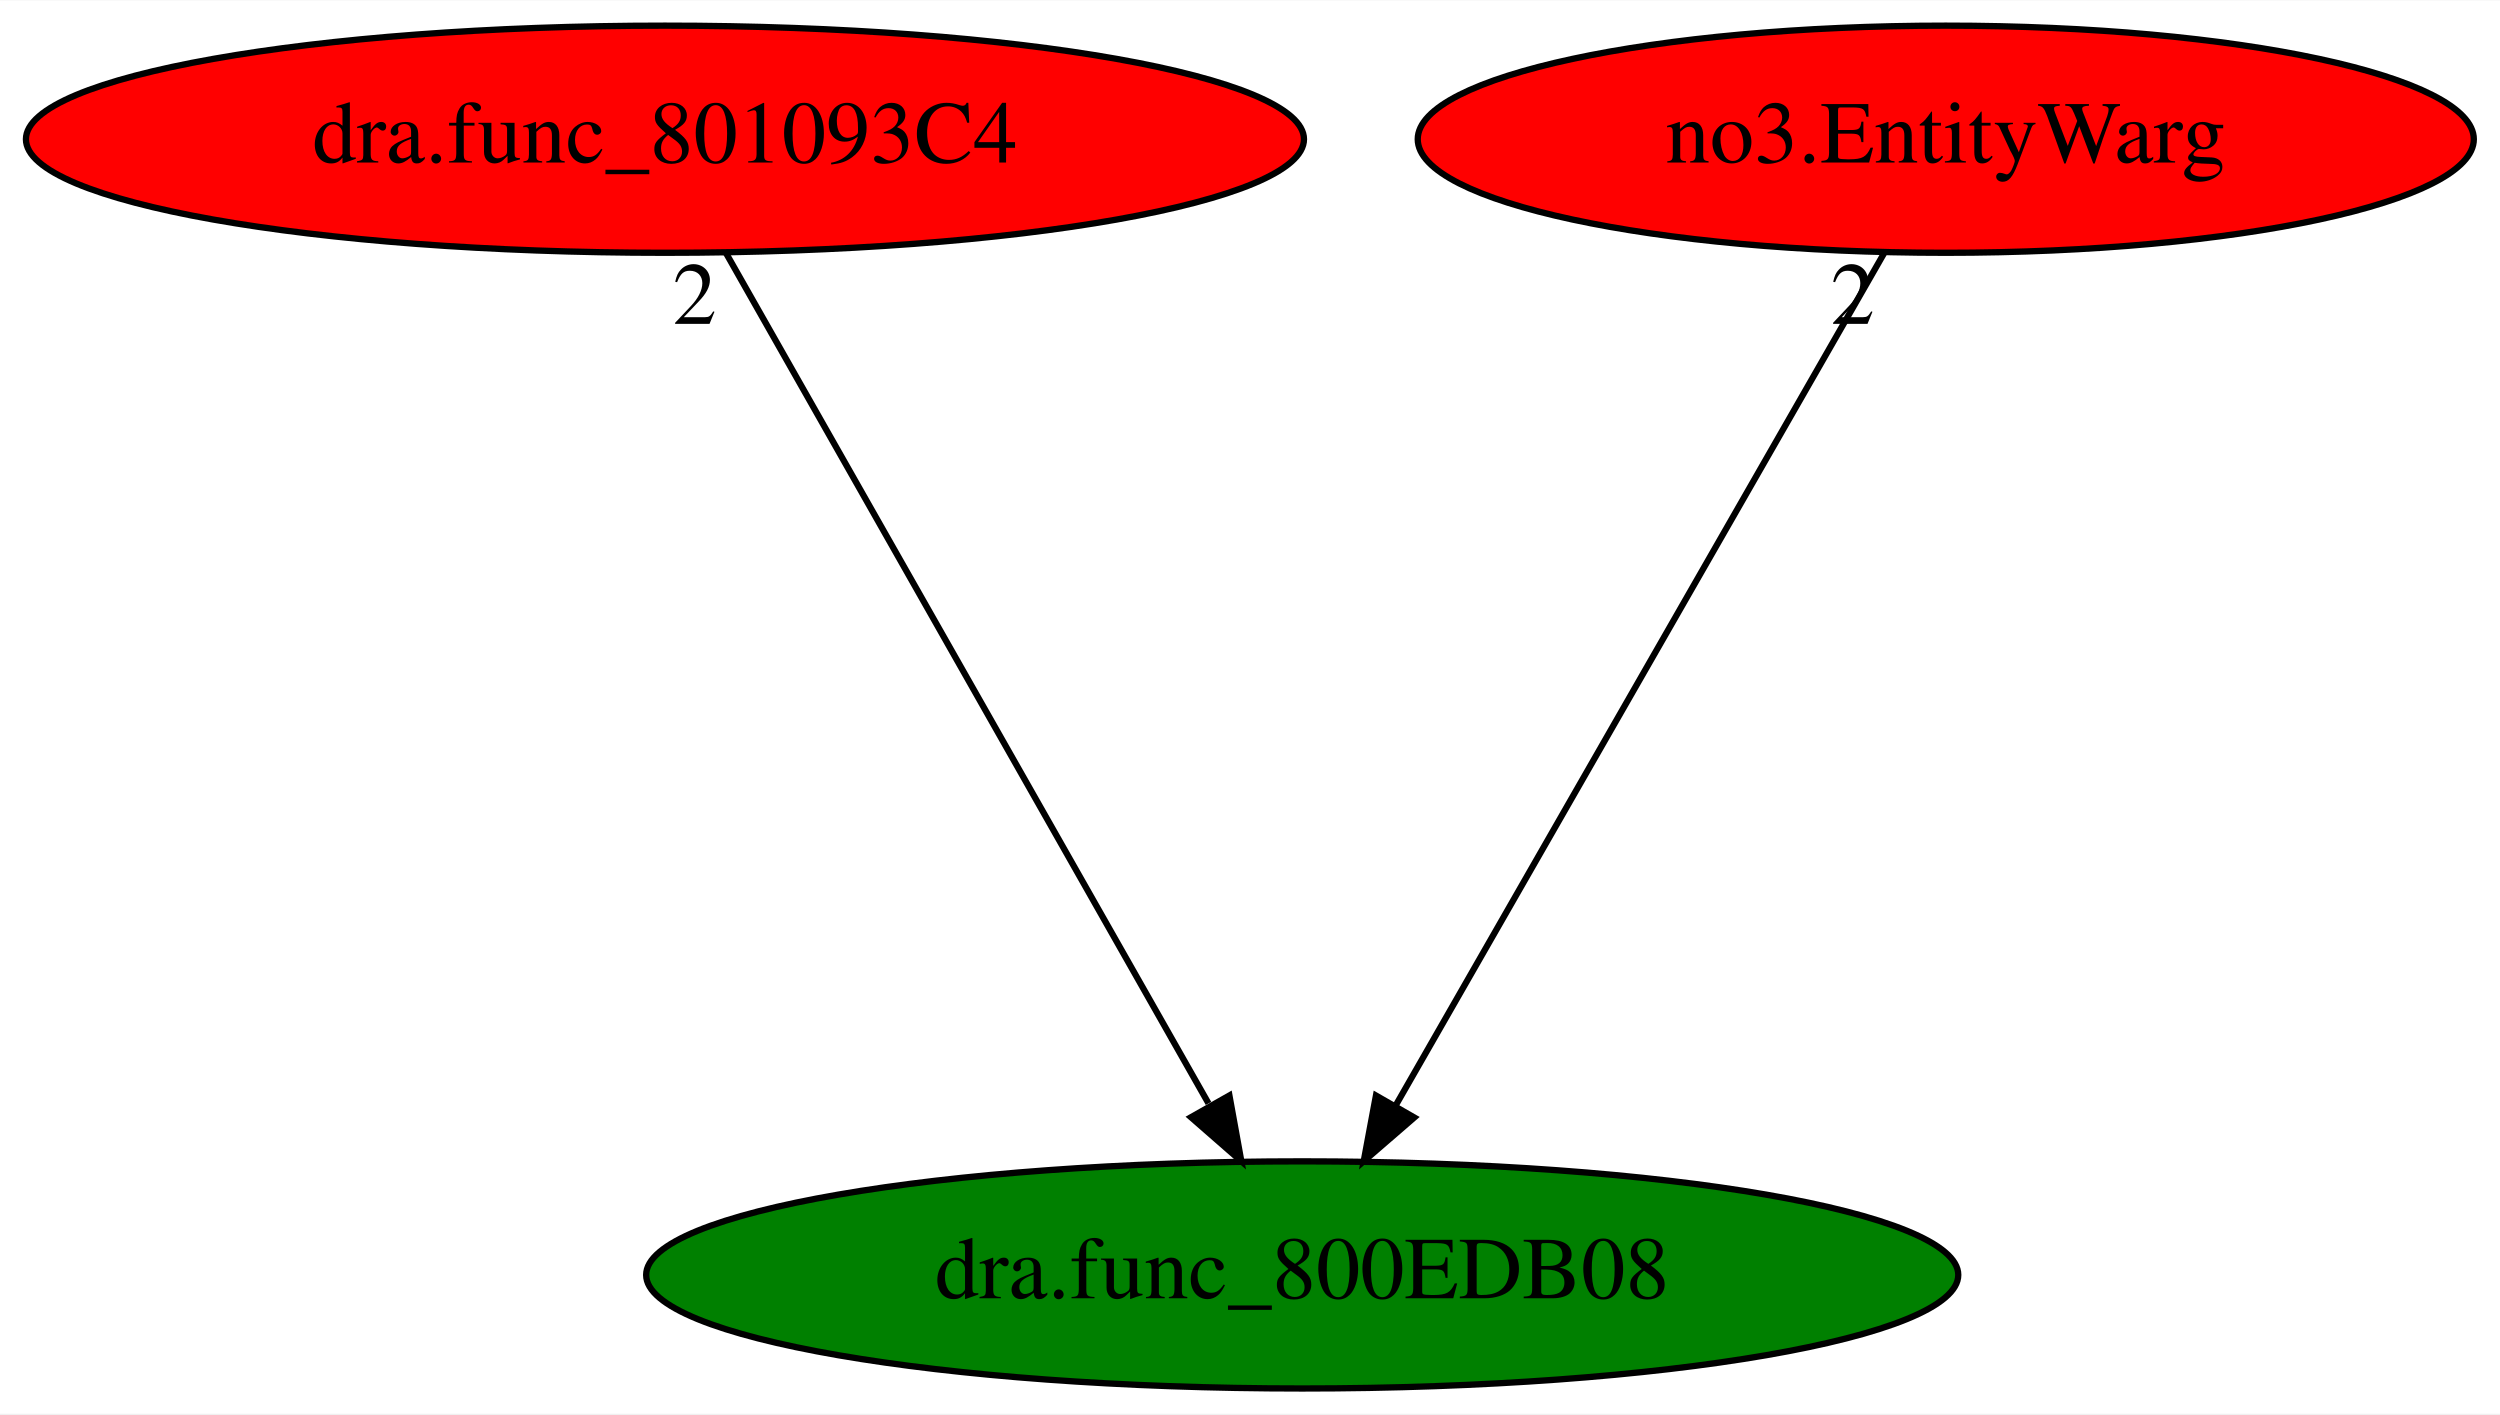
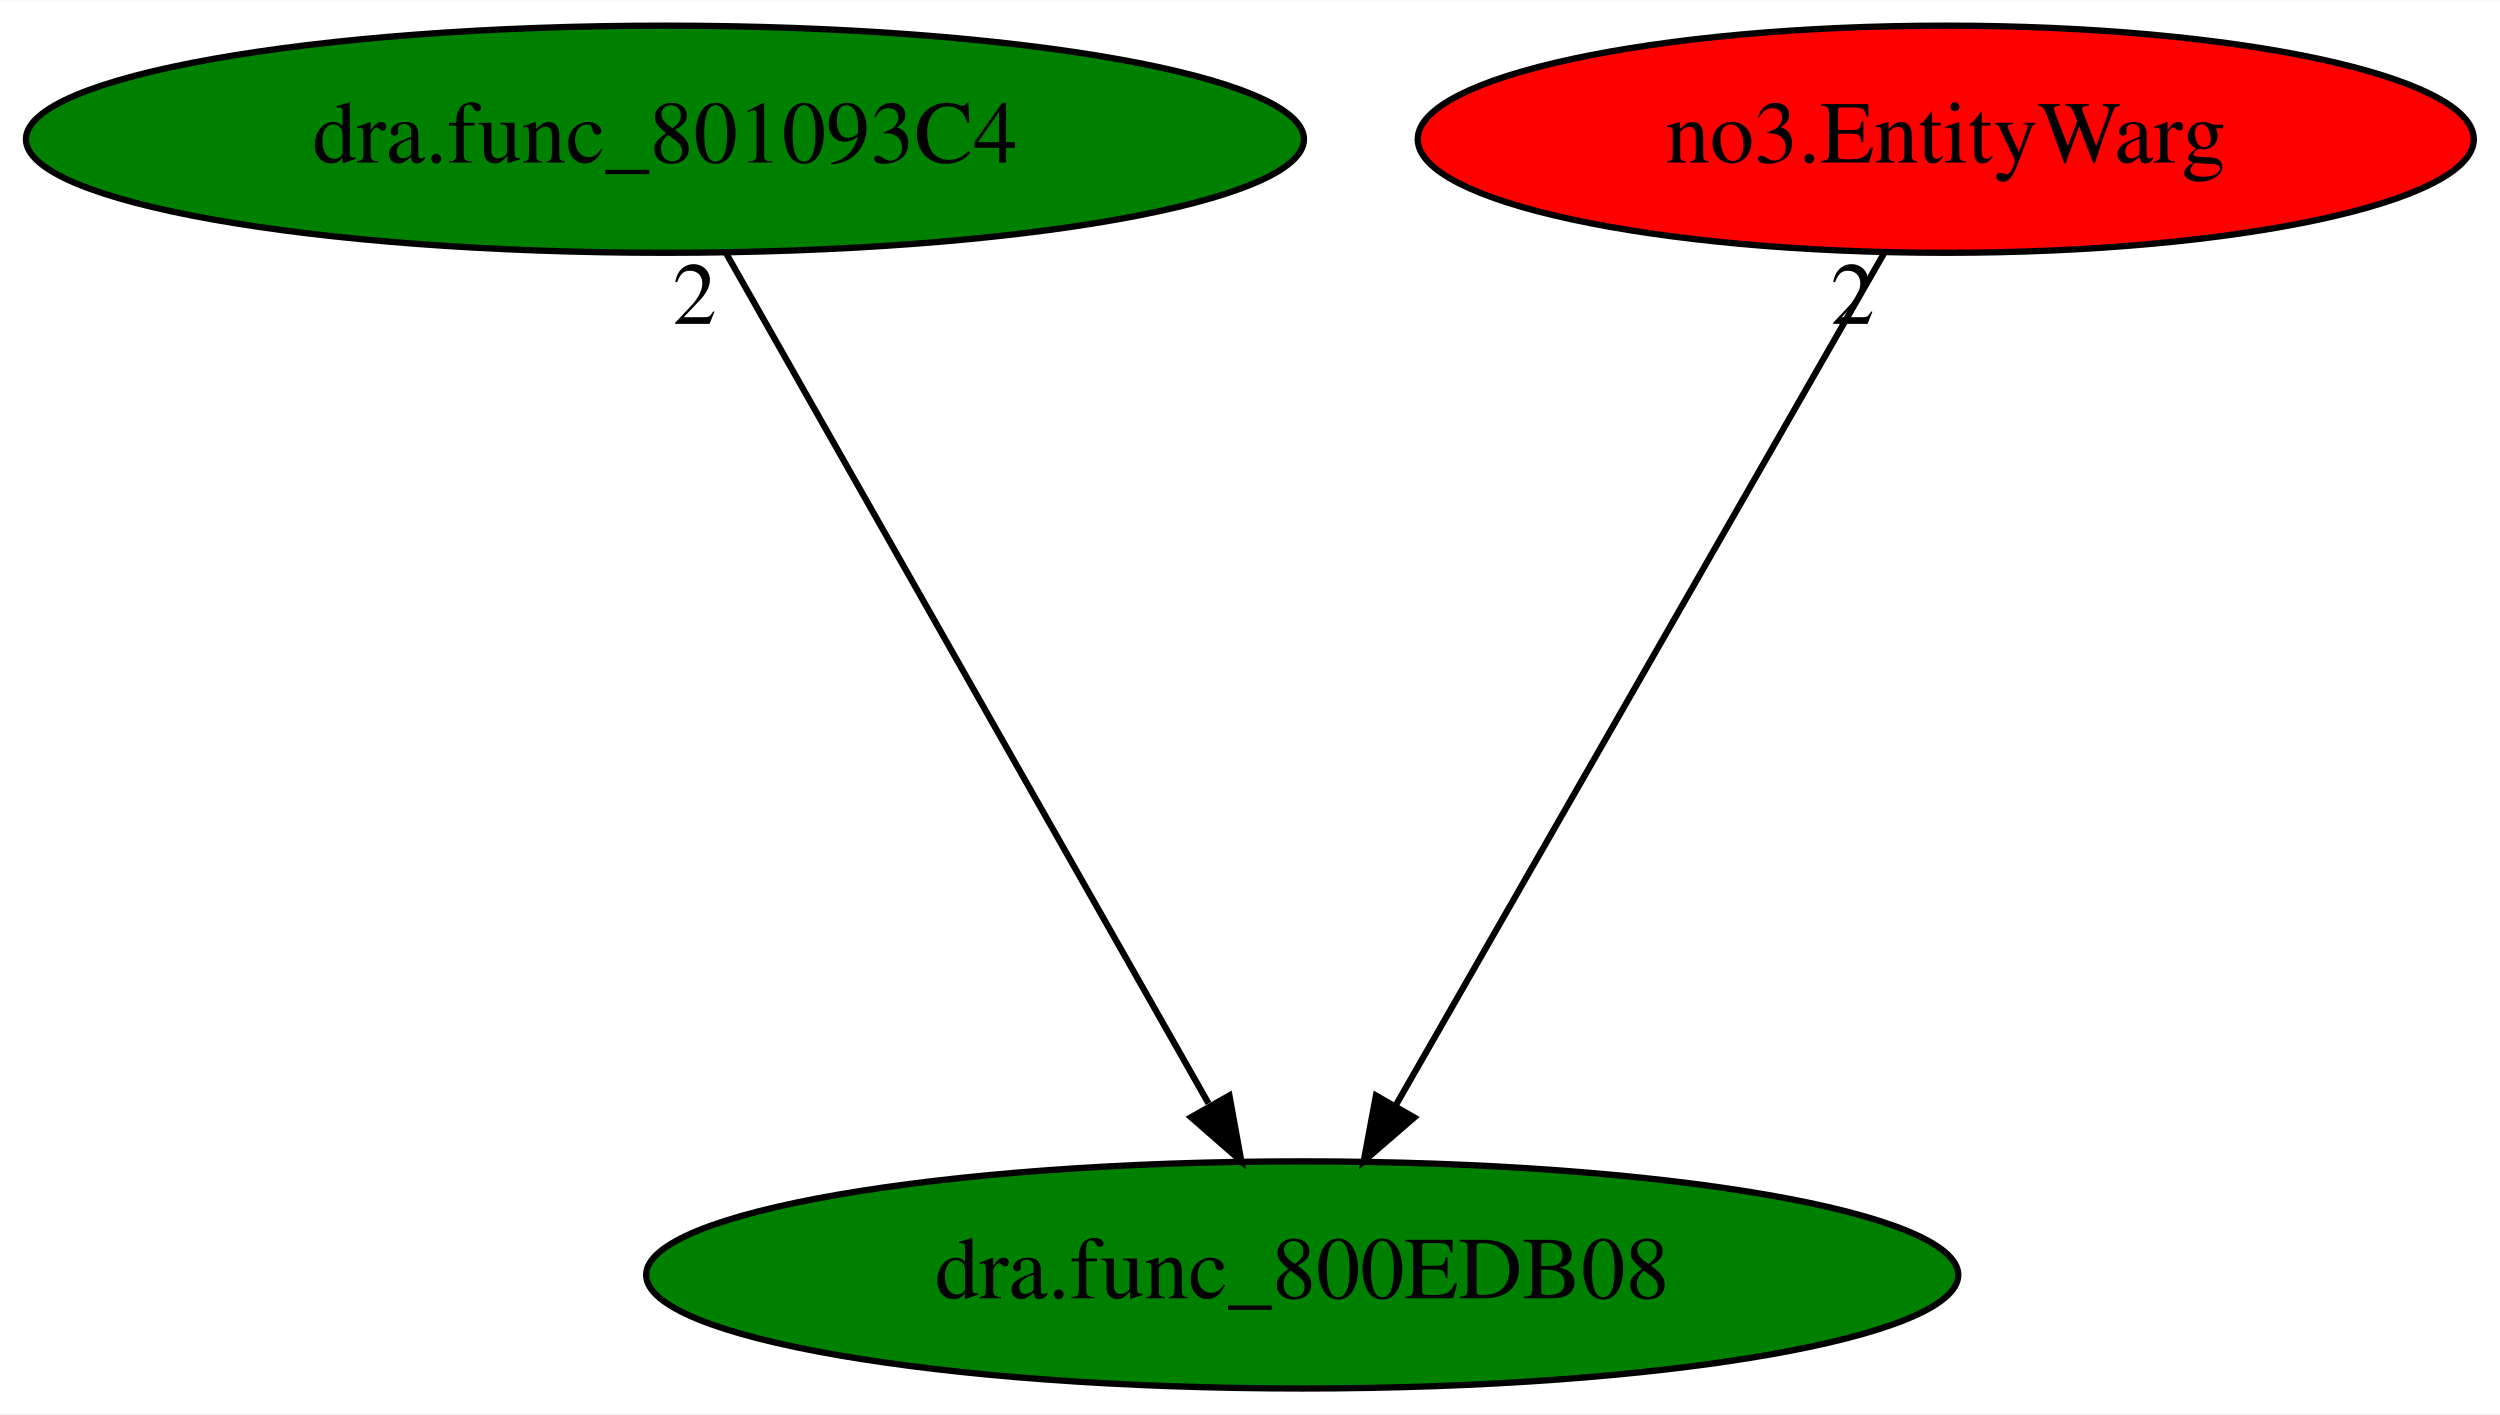
<svg xmlns="http://www.w3.org/2000/svg" xmlns:xlink="http://www.w3.org/1999/xlink" width="396pt" height="224pt" viewBox="0.00 0.00 396.23 224.00">
  <g id="graph0" class="graph" transform="scale(1 1) rotate(0) translate(4 220)">
    <polygon fill="white" stroke="transparent" points="-4,4 -4,-220 392.23,-220 392.23,4 -4,4" />
    <g id="node1" class="node">
      <ellipse fill="green" stroke="black" cx="202.39" cy="-18" rx="103.98" ry="18" />
      <text text-anchor="middle" x="202.39" y="-14.3" font-family="Times,serif" font-size="14.00">dra.func_800EDB08</text>
    </g>
    <g id="node2" class="node">
      <g id="a_node2">
        <a xlink:href="dra.func_801093C4.svg" xlink:title="dra.func_801093C4">
-           <ellipse fill="red" stroke="black" cx="101.39" cy="-198" rx="101.28" ry="18" />
+           <ellipse fill="green" stroke="black" cx="101.39" cy="-198" rx="101.28" ry="18" />
          <text text-anchor="middle" x="101.39" y="-194.3" font-family="Times,serif" font-size="14.00">dra.func_801093C4</text>
        </a>
      </g>
    </g>
    <g id="edge1" class="edge">
      <path fill="none" stroke="black" d="M111.08,-179.93C128.8,-148.7 166.55,-82.17 187.54,-45.18" />
      <polygon fill="black" stroke="black" points="190.85,-46.44 192.74,-36.02 184.76,-42.99 190.85,-46.44" />
      <text text-anchor="middle" x="106.08" y="-168.73" font-family="Times,serif" font-size="14.00">2</text>
    </g>
    <g id="node3" class="node">
      <g id="a_node3">
        <a xlink:href="no3.EntityWarg.svg" xlink:title="no3.EntityWarg">
          <ellipse fill="red" stroke="black" cx="304.39" cy="-198" rx="83.69" ry="18" />
          <text text-anchor="middle" x="304.39" y="-194.3" font-family="Times,serif" font-size="14.00">no3.EntityWarg</text>
        </a>
      </g>
    </g>
    <g id="edge2" class="edge">
      <path fill="none" stroke="black" d="M294.61,-179.93C276.64,-148.57 238.26,-81.6 217.12,-44.71" />
      <polygon fill="black" stroke="black" points="220.15,-42.95 212.14,-36.02 214.08,-46.43 220.15,-42.95" />
      <text text-anchor="middle" x="289.61" y="-168.73" font-family="Times,serif" font-size="14.00">2</text>
    </g>
  </g>
</svg>
